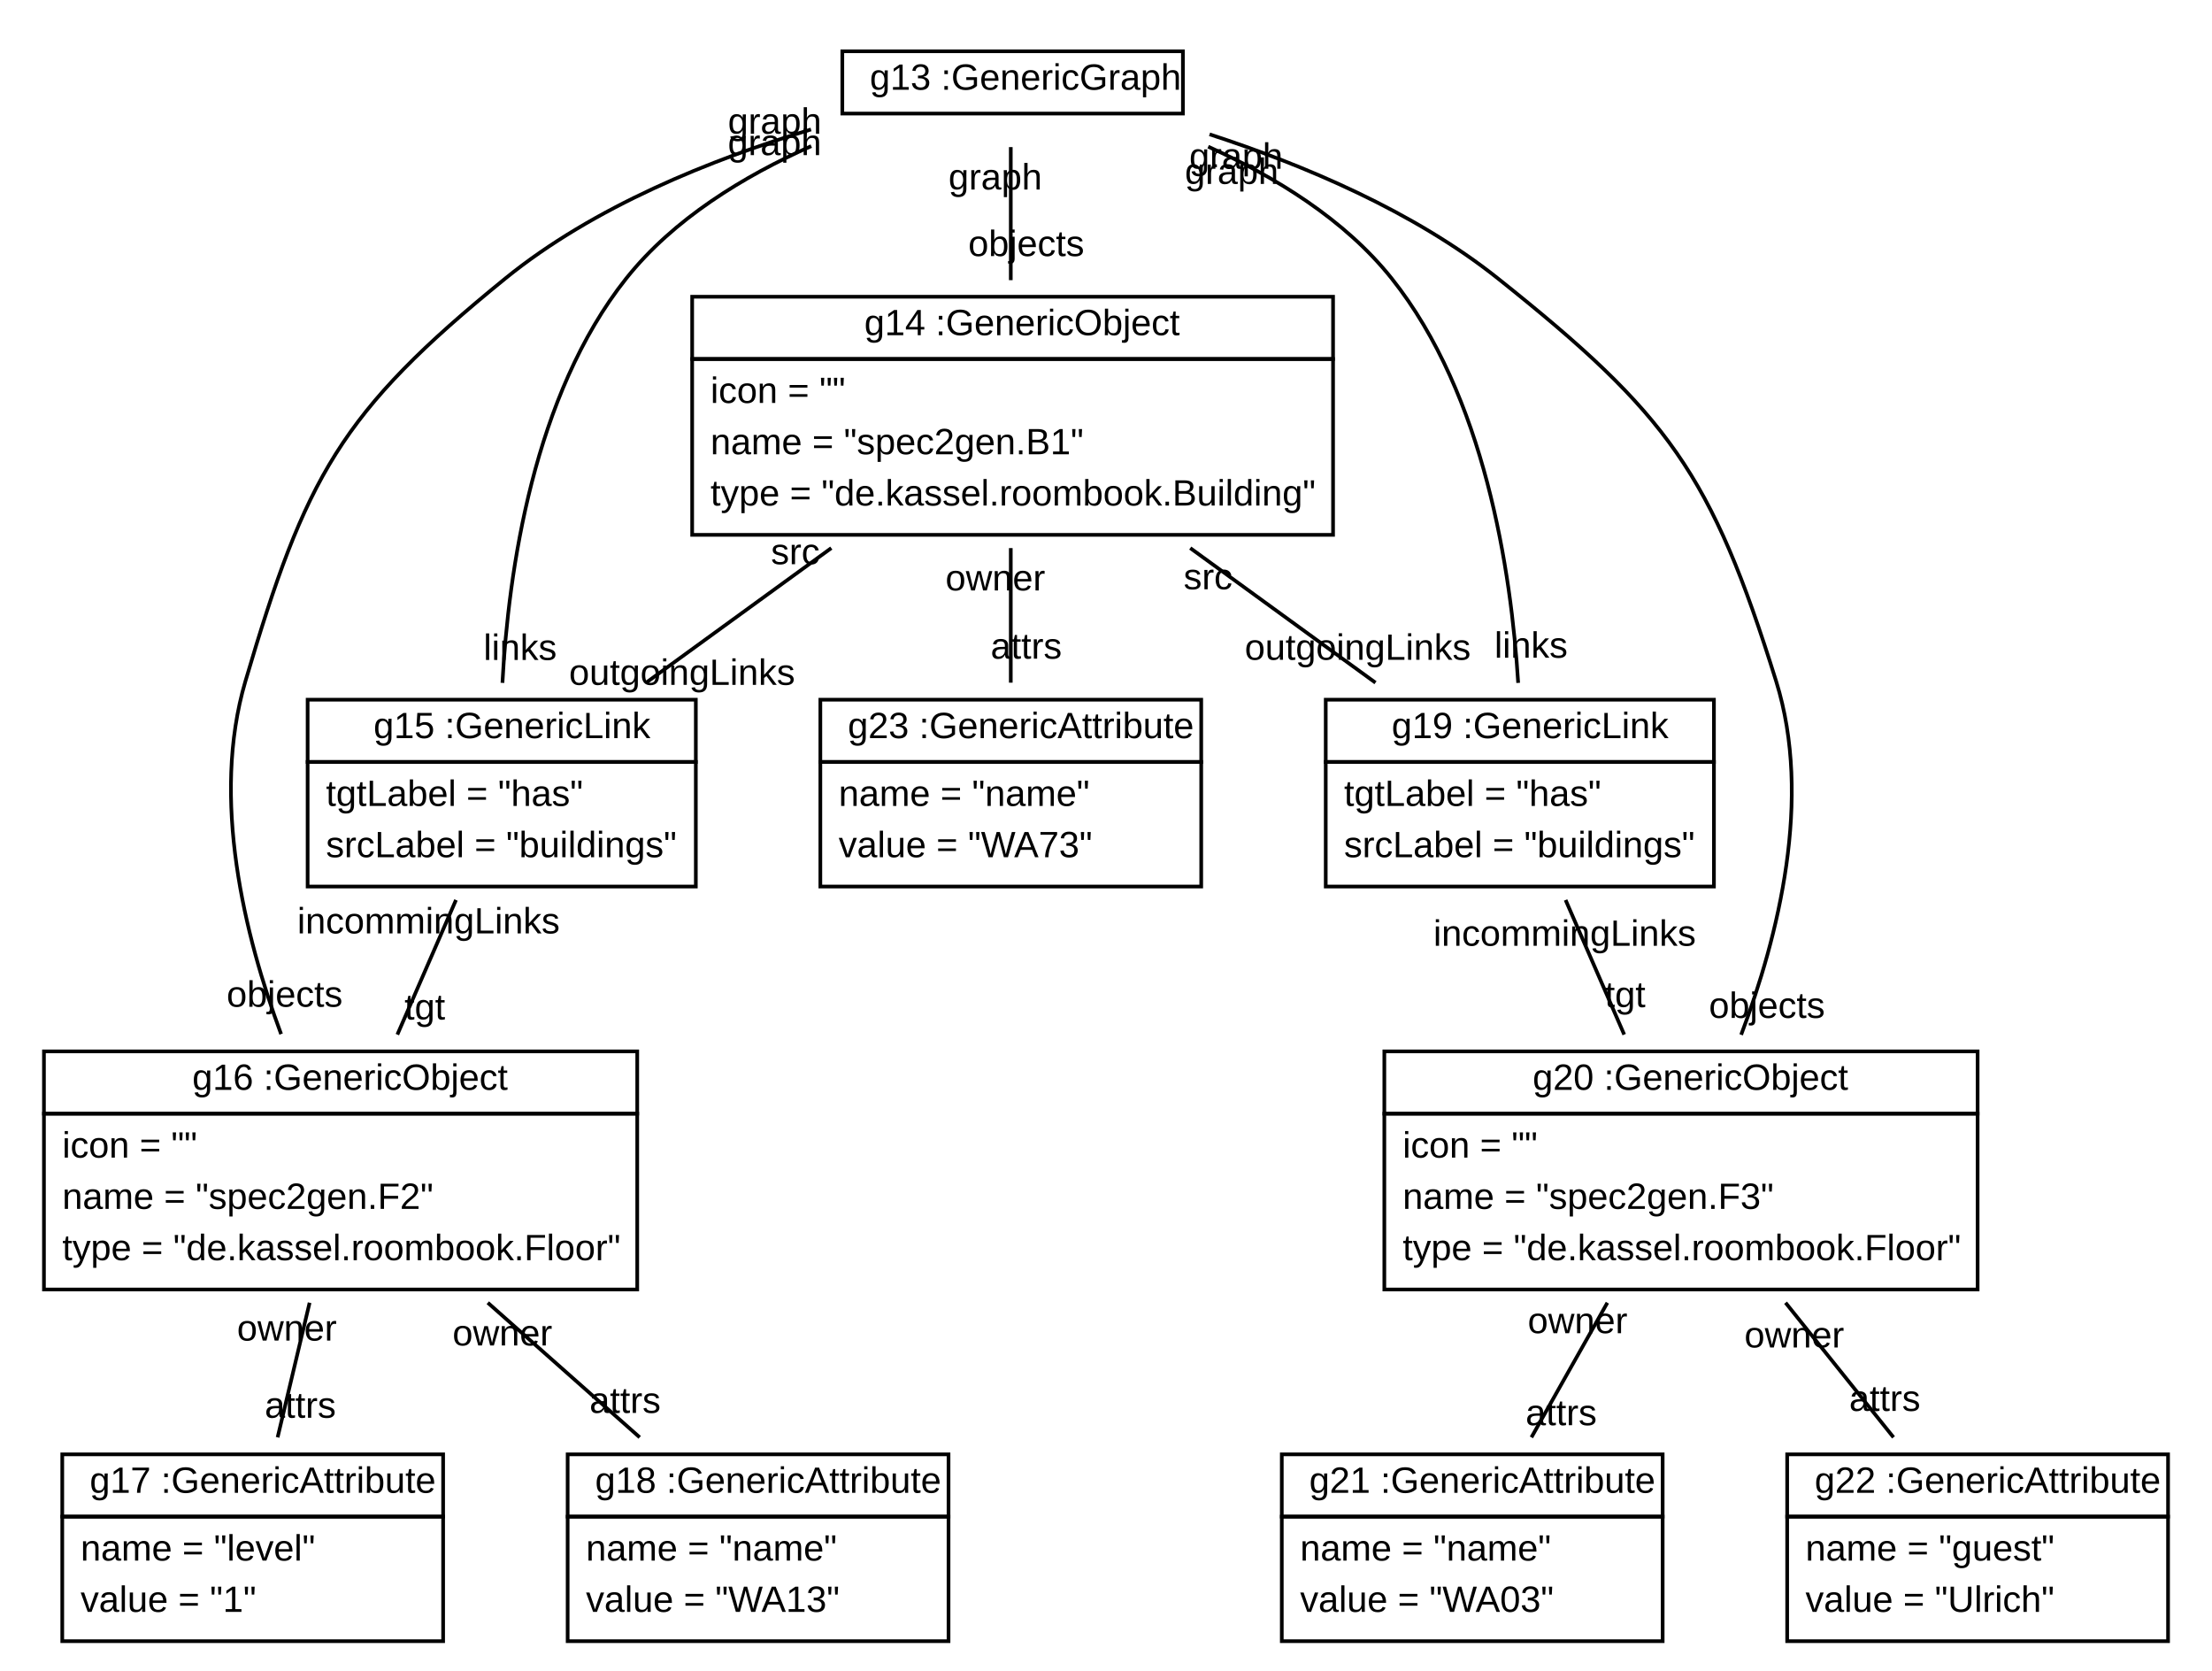
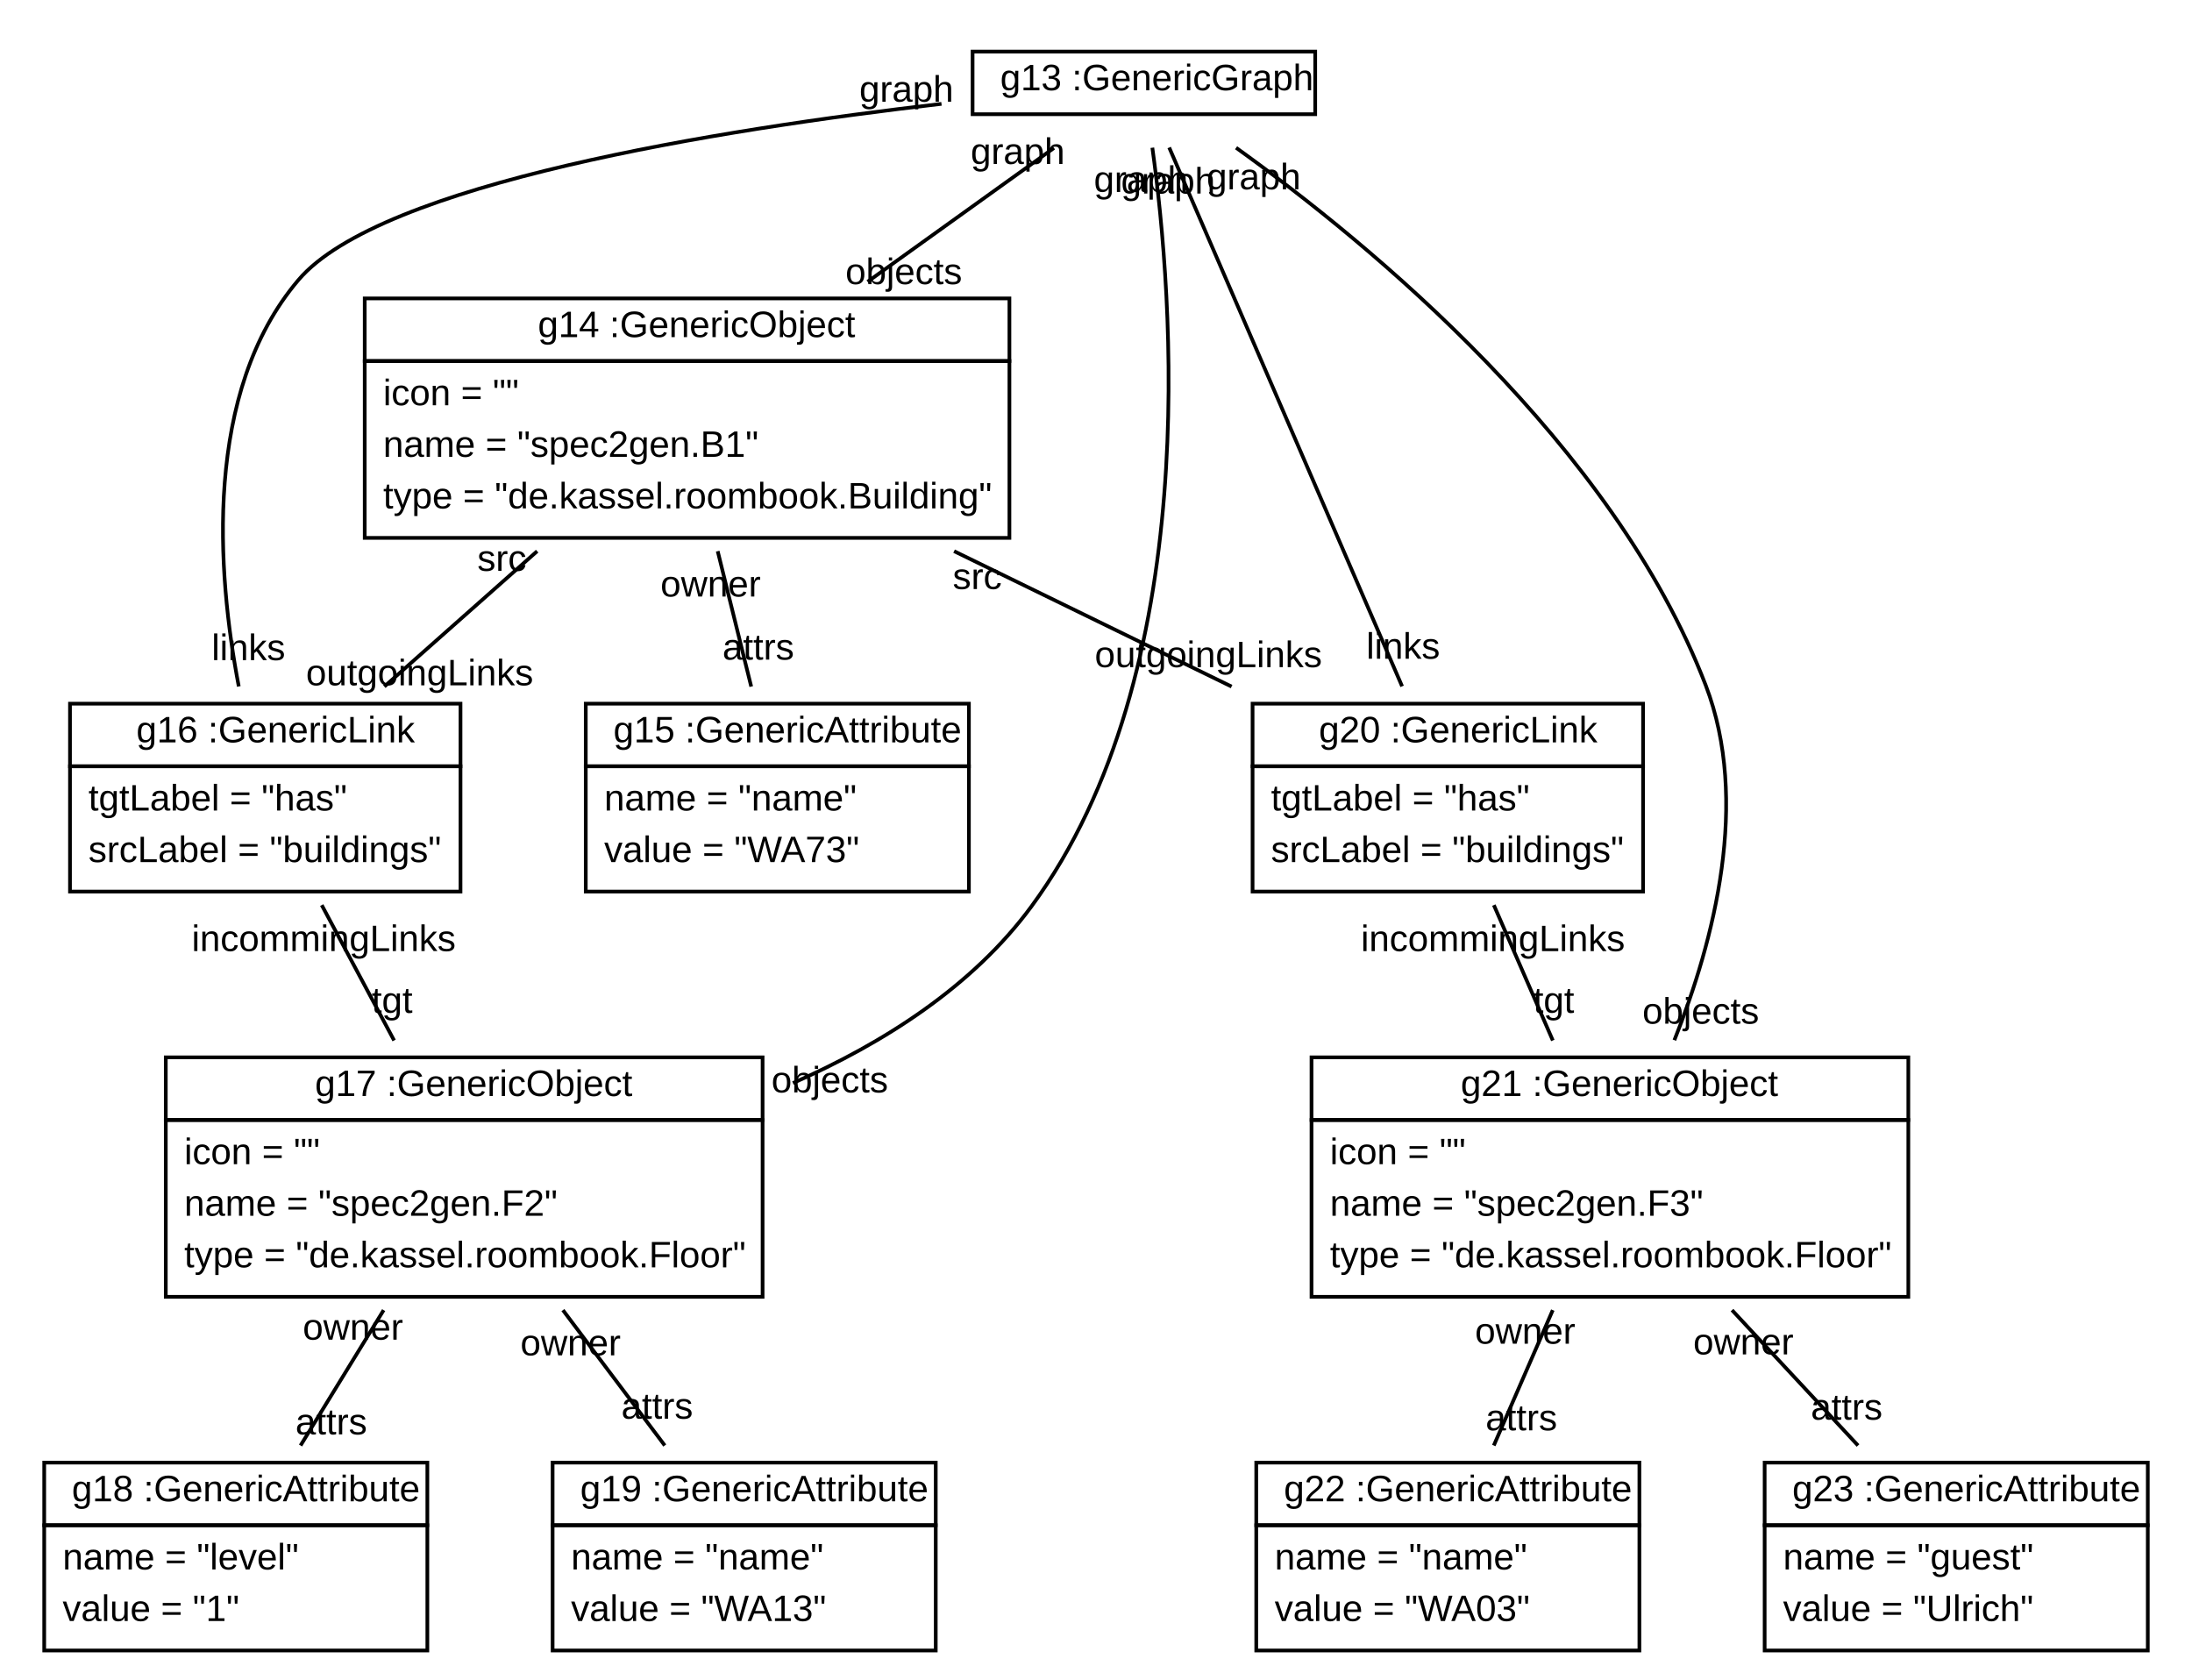
- <svg xmlns="http://www.w3.org/2000/svg" xmlns:xlink="http://www.w3.org/1999/xlink" width="604pt" height="456pt" viewBox="0.00 0.00 604.00 456.00">
+ <svg xmlns="http://www.w3.org/2000/svg" xmlns:xlink="http://www.w3.org/1999/xlink" width="595pt" height="456pt" viewBox="0.00 0.00 595.00 456.00">
  <g id="graph1" class="graph" transform="scale(1 1) rotate(0) translate(4 452)">
-     <polygon fill="white" stroke="white" points="-4,5 -4,-452 601,-452 601,5 -4,5" />
+     <polygon fill="white" stroke="white" points="-4,5 -4,-452 592,-452 592,5 -4,5" />
    <g id="node1" class="node">
      <a xlink:href="../../SDMLib/src/org/sdmlib/models/objects/GenericGraph.java" xlink:title="&lt;TABLE&gt;">
-         <polygon fill="none" stroke="black" points="226,-421 226,-438 319,-438 319,-421 226,-421" />
-         <text text-anchor="start" x="229.5" y="-427.5" font-family="Arial" font-size="10.00"> </text>
-         <text text-anchor="start" x="233.5" y="-427.5" font-family="Arial" font-size="10.00">g13 :GenericGraph</text>
+         <polygon fill="none" stroke="black" points="260,-421 260,-438 353,-438 353,-421 260,-421" />
+         <text text-anchor="start" x="263.5" y="-427.5" font-family="Arial" font-size="10.00"> </text>
+         <text text-anchor="start" x="267.5" y="-427.5" font-family="Arial" font-size="10.00">g13 :GenericGraph</text>
      </a>
    </g>
    <g id="node2" class="node">
      <a xlink:href="../../SDMLib/src/org/sdmlib/models/objects/GenericObject.java" xlink:title="&lt;TABLE&gt;">
-         <polygon fill="none" stroke="black" points="185,-354 185,-371 360,-371 360,-354 185,-354" />
-         <text text-anchor="start" x="228" y="-360.5" font-family="Arial" font-size="10.00"> </text>
-         <text text-anchor="start" x="232" y="-360.5" font-family="Arial" font-size="10.00">g14 :GenericObject</text>
+         <polygon fill="none" stroke="black" points="95,-354 95,-371 270,-371 270,-354 95,-354" />
+         <text text-anchor="start" x="138" y="-360.5" font-family="Arial" font-size="10.00"> </text>
+         <text text-anchor="start" x="142" y="-360.5" font-family="Arial" font-size="10.00">g14 :GenericObject</text>
      </a>
-       <polygon fill="none" stroke="black" points="185,-306 185,-354 360,-354 360,-306 185,-306" />
-       <text text-anchor="start" x="190" y="-342" font-family="Arial" font-size="10.00">icon = ""</text>
-       <text text-anchor="start" x="190" y="-328" font-family="Arial" font-size="10.00">name = "spec2gen.B1"</text>
-       <text text-anchor="start" x="190" y="-314" font-family="Arial" font-size="10.00">type = "de.kassel.roombook.Building"</text>
+       <polygon fill="none" stroke="black" points="95,-306 95,-354 270,-354 270,-306 95,-306" />
+       <text text-anchor="start" x="100" y="-342" font-family="Arial" font-size="10.00">icon = ""</text>
+       <text text-anchor="start" x="100" y="-328" font-family="Arial" font-size="10.00">name = "spec2gen.B1"</text>
+       <text text-anchor="start" x="100" y="-314" font-family="Arial" font-size="10.00">type = "de.kassel.roombook.Building"</text>
    </g>
    <g id="edge6" class="edge">
-       <path fill="none" stroke="black" d="M272,-411.84C272,-401.535 272,-388.037 272,-375.527" />
-       <text text-anchor="middle" x="276.226" y="-382.09" font-family="Arial" font-size="10.00">objects</text>
-       <text text-anchor="middle" x="267.774" y="-400.277" font-family="Arial" font-size="10.00">graph</text>
+       <path fill="none" stroke="black" d="M282.092,-411.84C267.735,-401.535 248.929,-388.037 231.498,-375.527" />
+       <text text-anchor="middle" x="241.325" y="-374.878" font-family="Arial" font-size="10.00">objects</text>
+       <text text-anchor="middle" x="272.264" y="-407.489" font-family="Arial" font-size="10.00">graph</text>
+     </g>
+     <g id="node4" class="node">
+       <a xlink:href="../../SDMLib/src/org/sdmlib/models/objects/GenericLink.java" xlink:title="&lt;TABLE&gt;">
+         <polygon fill="none" stroke="black" points="15,-244 15,-261 121,-261 121,-244 15,-244" />
+         <text text-anchor="start" x="29" y="-250.5" font-family="Arial" font-size="10.00"> </text>
+         <text text-anchor="start" x="33" y="-250.5" font-family="Arial" font-size="10.00">g16 :GenericLink</text>
+       </a>
+       <polygon fill="none" stroke="black" points="15,-210 15,-244 121,-244 121,-210 15,-210" />
+       <text text-anchor="start" x="20" y="-232" font-family="Arial" font-size="10.00">tgtLabel = "has"</text>
+       <text text-anchor="start" x="20" y="-218" font-family="Arial" font-size="10.00">srcLabel = "buildings"</text>
+     </g>
+     <g id="edge2" class="edge">
+       <path fill="none" stroke="black" d="M251.56,-423.811C191.149,-416.832 99.221,-402.168 77,-376 51.173,-345.585 54.9,-296.634 60.813,-265.675" />
+       <text text-anchor="middle" x="63.444" y="-272.823" font-family="Arial" font-size="10.00">links</text>
+       <text text-anchor="middle" x="242.049" y="-424.402" font-family="Arial" font-size="10.00">graph</text>
+     </g>
+     <g id="node5" class="node">
+       <a xlink:href="../../SDMLib/src/org/sdmlib/models/objects/GenericObject.java" xlink:title="&lt;TABLE&gt;">
+         <polygon fill="none" stroke="black" points="41,-148 41,-165 203,-165 203,-148 41,-148" />
+         <text text-anchor="start" x="77.5" y="-154.5" font-family="Arial" font-size="10.00"> </text>
+         <text text-anchor="start" x="81.5" y="-154.5" font-family="Arial" font-size="10.00">g17 :GenericObject</text>
+       </a>
+       <polygon fill="none" stroke="black" points="41,-100 41,-148 203,-148 203,-100 41,-100" />
+       <text text-anchor="start" x="46" y="-136" font-family="Arial" font-size="10.00">icon = ""</text>
+       <text text-anchor="start" x="46" y="-122" font-family="Arial" font-size="10.00">name = "spec2gen.F2"</text>
+       <text text-anchor="start" x="46" y="-108" font-family="Arial" font-size="10.00">type = "de.kassel.roombook.Floor"</text>
+     </g>
+     <g id="edge8" class="edge">
+       <path fill="none" stroke="black" d="M308.795,-411.908C314.388,-371.673 322.718,-269.594 276,-206 260.012,-184.236 235.779,-168.832 211.238,-158.022" />
+       <text text-anchor="middle" x="221.238" y="-155.474" font-family="Arial" font-size="10.00">objects</text>
+       <text text-anchor="middle" x="305.708" y="-399.896" font-family="Arial" font-size="10.00">graph</text>
+     </g>
+     <g id="node8" class="node">
+       <a xlink:href="../../SDMLib/src/org/sdmlib/models/objects/GenericLink.java" xlink:title="&lt;TABLE&gt;">
+         <polygon fill="none" stroke="black" points="336,-244 336,-261 442,-261 442,-244 336,-244" />
+         <text text-anchor="start" x="350" y="-250.5" font-family="Arial" font-size="10.00"> </text>
+         <text text-anchor="start" x="354" y="-250.5" font-family="Arial" font-size="10.00">g20 :GenericLink</text>
+       </a>
+       <polygon fill="none" stroke="black" points="336,-210 336,-244 442,-244 442,-210 336,-210" />
+       <text text-anchor="start" x="341" y="-232" font-family="Arial" font-size="10.00">tgtLabel = "has"</text>
+       <text text-anchor="start" x="341" y="-218" font-family="Arial" font-size="10.00">srcLabel = "buildings"</text>
+     </g>
+     <g id="edge4" class="edge">
+       <path fill="none" stroke="black" d="M313.366,-411.961C327.609,-379.013 359.063,-306.252 376.59,-265.707" />
+       <text text-anchor="middle" x="376.873" y="-273.203" font-family="Arial" font-size="10.00">links</text>
+       <text text-anchor="middle" x="313.083" y="-399.465" font-family="Arial" font-size="10.00">graph</text>
+     </g>
+     <g id="node9" class="node">
+       <a xlink:href="../../SDMLib/src/org/sdmlib/models/objects/GenericObject.java" xlink:title="&lt;TABLE&gt;">
+         <polygon fill="none" stroke="black" points="352,-148 352,-165 514,-165 514,-148 352,-148" />
+         <text text-anchor="start" x="388.5" y="-154.5" font-family="Arial" font-size="10.00"> </text>
+         <text text-anchor="start" x="392.5" y="-154.5" font-family="Arial" font-size="10.00">g21 :GenericObject</text>
+       </a>
+       <polygon fill="none" stroke="black" points="352,-100 352,-148 514,-148 514,-100 352,-100" />
+       <text text-anchor="start" x="357" y="-136" font-family="Arial" font-size="10.00">icon = ""</text>
+       <text text-anchor="start" x="357" y="-122" font-family="Arial" font-size="10.00">name = "spec2gen.F3"</text>
+       <text text-anchor="start" x="357" y="-108" font-family="Arial" font-size="10.00">type = "de.kassel.roombook.Floor"</text>
+     </g>
+     <g id="edge10" class="edge">
+       <path fill="none" stroke="black" d="M331.525,-411.897C368.134,-385.612 433.902,-331.406 459,-266 471.05,-234.599 461.317,-196.758 450.494,-169.658" />
+       <text text-anchor="middle" x="457.656" y="-174.138" font-family="Arial" font-size="10.00">objects</text>
+       <text text-anchor="middle" x="336.304" y="-400.613" font-family="Arial" font-size="10.00">graph</text>
    </g>
    <g id="node3" class="node">
-       <a xlink:href="../../SDMLib/src/org/sdmlib/models/objects/GenericLink.java" xlink:title="&lt;TABLE&gt;">
-         <polygon fill="none" stroke="black" points="80,-244 80,-261 186,-261 186,-244 80,-244" />
-         <text text-anchor="start" x="94" y="-250.5" font-family="Arial" font-size="10.00"> </text>
-         <text text-anchor="start" x="98" y="-250.5" font-family="Arial" font-size="10.00">g15 :GenericLink</text>
+       <a xlink:href="../../SDMLib/src/org/sdmlib/models/objects/GenericAttribute.java" xlink:title="&lt;TABLE&gt;">
+         <polygon fill="none" stroke="black" points="155,-244 155,-261 259,-261 259,-244 155,-244" />
+         <text text-anchor="start" x="158.5" y="-250.5" font-family="Arial" font-size="10.00"> </text>
+         <text text-anchor="start" x="162.5" y="-250.5" font-family="Arial" font-size="10.00">g15 :GenericAttribute</text>
      </a>
-       <polygon fill="none" stroke="black" points="80,-210 80,-244 186,-244 186,-210 80,-210" />
-       <text text-anchor="start" x="85" y="-232" font-family="Arial" font-size="10.00">tgtLabel = "has"</text>
-       <text text-anchor="start" x="85" y="-218" font-family="Arial" font-size="10.00">srcLabel = "buildings"</text>
+       <polygon fill="none" stroke="black" points="155,-210 155,-244 259,-244 259,-210 155,-210" />
+       <text text-anchor="start" x="160" y="-232" font-family="Arial" font-size="10.00">name = "name"</text>
+       <text text-anchor="start" x="160" y="-218" font-family="Arial" font-size="10.00">value = "WA73"</text>
    </g>
-     <g id="edge2" class="edge">
-       <path fill="none" stroke="black" d="M217.522,-412.117C199.073,-403.915 179.897,-392.225 167,-376 141.647,-344.106 134.824,-296.03 133.194,-265.595" />
-       <text text-anchor="middle" x="138.029" y="-271.849" font-family="Arial" font-size="10.00">links</text>
-       <text text-anchor="middle" x="207.522" y="-409.649" font-family="Arial" font-size="10.00">graph</text>
+     <g id="edge16" class="edge">
+       <path fill="none" stroke="black" d="M190.814,-302.391C193.794,-290.351 197.082,-277.07 199.911,-265.641" />
+       <text text-anchor="middle" x="201.835" y="-272.954" font-family="Arial" font-size="10.00">attrs</text>
+       <text text-anchor="middle" x="188.889" y="-290.078" font-family="Arial" font-size="10.00">owner</text>
    </g>
-     <g id="node4" class="node">
-       <a xlink:href="../../SDMLib/src/org/sdmlib/models/objects/GenericObject.java" xlink:title="&lt;TABLE&gt;">
-         <polygon fill="none" stroke="black" points="8,-148 8,-165 170,-165 170,-148 8,-148" />
-         <text text-anchor="start" x="44.5" y="-154.5" font-family="Arial" font-size="10.00"> </text>
-         <text text-anchor="start" x="48.5" y="-154.5" font-family="Arial" font-size="10.00">g16 :GenericObject</text>
+     <g id="edge12" class="edge">
+       <path fill="none" stroke="black" d="M141.808,-302.391C128.218,-290.351 113.228,-277.07 100.327,-265.641" />
+       <text text-anchor="middle" x="109.913" y="-265.988" font-family="Arial" font-size="10.00">outgoingLinks</text>
+       <text text-anchor="middle" x="132.222" y="-297.044" font-family="Arial" font-size="10.00">src</text>
+     </g>
+     <g id="edge14" class="edge">
+       <path fill="none" stroke="black" d="M254.98,-302.391C279.657,-290.351 306.876,-277.07 330.301,-265.641" />
+       <text text-anchor="middle" x="324.009" y="-270.913" font-family="Arial" font-size="10.00">outgoingLinks</text>
+       <text text-anchor="middle" x="261.272" y="-292.119" font-family="Arial" font-size="10.00">src</text>
+     </g>
+     <g id="edge18" class="edge">
+       <path fill="none" stroke="black" d="M83.33,-206.328C89.441,-194.897 96.541,-181.618 102.976,-169.582" />
+       <text text-anchor="middle" x="102.43" y="-177.067" font-family="Arial" font-size="10.00">tgt</text>
+       <text text-anchor="middle" x="83.876" y="-193.843" font-family="Arial" font-size="10.00">incommingLinks</text>
+     </g>
+     <g id="node6" class="node">
+       <a xlink:href="../../SDMLib/src/org/sdmlib/models/objects/GenericAttribute.java" xlink:title="&lt;TABLE&gt;">
+         <polygon fill="none" stroke="black" points="8,-38 8,-55 112,-55 112,-38 8,-38" />
+         <text text-anchor="start" x="11.5" y="-44.5" font-family="Arial" font-size="10.00"> </text>
+         <text text-anchor="start" x="15.5" y="-44.5" font-family="Arial" font-size="10.00">g18 :GenericAttribute</text>
      </a>
-       <polygon fill="none" stroke="black" points="8,-100 8,-148 170,-148 170,-100 8,-100" />
-       <text text-anchor="start" x="13" y="-136" font-family="Arial" font-size="10.00">icon = ""</text>
-       <text text-anchor="start" x="13" y="-122" font-family="Arial" font-size="10.00">name = "spec2gen.F2"</text>
-       <text text-anchor="start" x="13" y="-108" font-family="Arial" font-size="10.00">type = "de.kassel.roombook.Floor"</text>
+       <polygon fill="none" stroke="black" points="8,-4 8,-38 112,-38 112,-4 8,-4" />
+       <text text-anchor="start" x="13" y="-26" font-family="Arial" font-size="10.00">name = "level"</text>
+       <text text-anchor="start" x="13" y="-12" font-family="Arial" font-size="10.00">value = "1"</text>
    </g>
-     <g id="edge8" class="edge">
-       <path fill="none" stroke="black" d="M217.455,-416.662C190.253,-408.49 158.105,-395.579 134,-376 88.833,-339.314 79.449,-321.815 63,-266 53.558,-233.962 62.778,-196.529 72.756,-169.725" />
-       <text text-anchor="middle" x="73.716" y="-177.178" font-family="Arial" font-size="10.00">objects</text>
-       <text text-anchor="middle" x="207.544" y="-415.489" font-family="Arial" font-size="10.00">graph</text>
+     <g id="edge20" class="edge">
+       <path fill="none" stroke="black" d="M100.141,-96.391C92.75,-84.351 84.598,-71.07 77.582,-59.641" />
+       <text text-anchor="middle" x="85.925" y="-62.654" font-family="Arial" font-size="10.00">attrs</text>
+       <text text-anchor="middle" x="91.798" y="-88.378" font-family="Arial" font-size="10.00">owner</text>
    </g>
    <g id="node7" class="node">
-       <a xlink:href="../../SDMLib/src/org/sdmlib/models/objects/GenericLink.java" xlink:title="&lt;TABLE&gt;">
-         <polygon fill="none" stroke="black" points="358,-244 358,-261 464,-261 464,-244 358,-244" />
-         <text text-anchor="start" x="372" y="-250.5" font-family="Arial" font-size="10.00"> </text>
-         <text text-anchor="start" x="376" y="-250.5" font-family="Arial" font-size="10.00">g19 :GenericLink</text>
+       <a xlink:href="../../SDMLib/src/org/sdmlib/models/objects/GenericAttribute.java" xlink:title="&lt;TABLE&gt;">
+         <polygon fill="none" stroke="black" points="146,-38 146,-55 250,-55 250,-38 146,-38" />
+         <text text-anchor="start" x="149.5" y="-44.5" font-family="Arial" font-size="10.00"> </text>
+         <text text-anchor="start" x="153.5" y="-44.5" font-family="Arial" font-size="10.00">g19 :GenericAttribute</text>
      </a>
-       <polygon fill="none" stroke="black" points="358,-210 358,-244 464,-244 464,-210 358,-210" />
-       <text text-anchor="start" x="363" y="-232" font-family="Arial" font-size="10.00">tgtLabel = "has"</text>
-       <text text-anchor="start" x="363" y="-218" font-family="Arial" font-size="10.00">srcLabel = "buildings"</text>
+       <polygon fill="none" stroke="black" points="146,-4 146,-38 250,-38 250,-4 146,-4" />
+       <text text-anchor="start" x="151" y="-26" font-family="Arial" font-size="10.00">name = "name"</text>
+       <text text-anchor="start" x="151" y="-12" font-family="Arial" font-size="10.00">value = "WA13"</text>
    </g>
-     <g id="edge4" class="edge">
-       <path fill="none" stroke="black" d="M325.907,-411.962C344.174,-403.744 363.177,-392.083 376,-376 401.442,-344.089 408.65,-296.018 410.546,-265.589" />
-       <text text-anchor="middle" x="414.064" y="-272.45" font-family="Arial" font-size="10.00">links</text>
-       <text text-anchor="middle" x="332.326" y="-401.795" font-family="Arial" font-size="10.00">graph</text>
+     <g id="edge22" class="edge">
+       <path fill="none" stroke="black" d="M148.795,-96.391C157.855,-84.351 167.848,-71.07 176.449,-59.641" />
+       <text text-anchor="middle" x="174.376" y="-66.924" font-family="Arial" font-size="10.00">attrs</text>
+       <text text-anchor="middle" x="150.867" y="-84.108" font-family="Arial" font-size="10.00">owner</text>
    </g>
-     <g id="node8" class="node">
-       <a xlink:href="../../SDMLib/src/org/sdmlib/models/objects/GenericObject.java" xlink:title="&lt;TABLE&gt;">
-         <polygon fill="none" stroke="black" points="374,-148 374,-165 536,-165 536,-148 374,-148" />
-         <text text-anchor="start" x="410.5" y="-154.5" font-family="Arial" font-size="10.00"> </text>
-         <text text-anchor="start" x="414.5" y="-154.5" font-family="Arial" font-size="10.00">g20 :GenericObject</text>
+     <g id="edge24" class="edge">
+       <path fill="none" stroke="black" d="M401.491,-206.328C406.471,-194.897 412.255,-181.618 417.499,-169.582" />
+       <text text-anchor="middle" x="417.754" y="-177.079" font-family="Arial" font-size="10.00">tgt</text>
+       <text text-anchor="middle" x="401.236" y="-193.831" font-family="Arial" font-size="10.00">incommingLinks</text>
+     </g>
+     <g id="node10" class="node">
+       <a xlink:href="../../SDMLib/src/org/sdmlib/models/objects/GenericAttribute.java" xlink:title="&lt;TABLE&gt;">
+         <polygon fill="none" stroke="black" points="337,-38 337,-55 441,-55 441,-38 337,-38" />
+         <text text-anchor="start" x="340.5" y="-44.5" font-family="Arial" font-size="10.00"> </text>
+         <text text-anchor="start" x="344.5" y="-44.5" font-family="Arial" font-size="10.00">g22 :GenericAttribute</text>
      </a>
-       <polygon fill="none" stroke="black" points="374,-100 374,-148 536,-148 536,-100 374,-100" />
-       <text text-anchor="start" x="379" y="-136" font-family="Arial" font-size="10.00">icon = ""</text>
-       <text text-anchor="start" x="379" y="-122" font-family="Arial" font-size="10.00">name = "spec2gen.F3"</text>
-       <text text-anchor="start" x="379" y="-108" font-family="Arial" font-size="10.00">type = "de.kassel.roombook.Floor"</text>
+       <polygon fill="none" stroke="black" points="337,-4 337,-38 441,-38 441,-4 337,-4" />
+       <text text-anchor="start" x="342" y="-26" font-family="Arial" font-size="10.00">name = "name"</text>
+       <text text-anchor="start" x="342" y="-12" font-family="Arial" font-size="10.00">value = "WA03"</text>
    </g>
-     <g id="edge10" class="edge">
-       <path fill="none" stroke="black" d="M326.279,-415.333C352.01,-406.964 382.06,-394.276 405,-376 451.477,-338.974 463.309,-322.728 481,-266 490.979,-234.003 481.601,-196.401 471.431,-169.532" />
-       <text text-anchor="middle" x="478.475" y="-174.131" font-family="Arial" font-size="10.00">objects</text>
-       <text text-anchor="middle" x="333.517" y="-405.934" font-family="Arial" font-size="10.00">graph</text>
-     </g>
-     <g id="edge12" class="edge">
-       <path fill="none" stroke="black" d="M222.994,-302.391C206.423,-290.351 188.146,-277.07 172.417,-265.641" />
-       <text text-anchor="middle" x="182.233" y="-265.049" font-family="Arial" font-size="10.00">outgoingLinks</text>
-       <text text-anchor="middle" x="213.178" y="-297.983" font-family="Arial" font-size="10.00">src</text>
-     </g>
-     <g id="edge14" class="edge">
-       <path fill="none" stroke="black" d="M321.006,-302.391C337.577,-290.351 355.854,-277.07 371.583,-265.641" />
-       <text text-anchor="middle" x="366.736" y="-271.887" font-family="Arial" font-size="10.00">outgoingLinks</text>
-       <text text-anchor="middle" x="325.854" y="-291.145" font-family="Arial" font-size="10.00">src</text>
+     <g id="edge26" class="edge">
+       <path fill="none" stroke="black" d="M417.487,-96.391C412.242,-84.351 406.456,-71.07 401.477,-59.641" />
+       <text text-anchor="middle" x="408.971" y="-63.762" font-family="Arial" font-size="10.00">attrs</text>
+       <text text-anchor="middle" x="409.993" y="-87.27" font-family="Arial" font-size="10.00">owner</text>
    </g>
    <g id="node11" class="node">
      <a xlink:href="../../SDMLib/src/org/sdmlib/models/objects/GenericAttribute.java" xlink:title="&lt;TABLE&gt;">
-         <polygon fill="none" stroke="black" points="220,-244 220,-261 324,-261 324,-244 220,-244" />
-         <text text-anchor="start" x="223.5" y="-250.5" font-family="Arial" font-size="10.00"> </text>
-         <text text-anchor="start" x="227.5" y="-250.5" font-family="Arial" font-size="10.00">g23 :GenericAttribute</text>
+         <polygon fill="none" stroke="black" points="475,-38 475,-55 579,-55 579,-38 475,-38" />
+         <text text-anchor="start" x="478.5" y="-44.5" font-family="Arial" font-size="10.00"> </text>
+         <text text-anchor="start" x="482.5" y="-44.5" font-family="Arial" font-size="10.00">g23 :GenericAttribute</text>
      </a>
-       <polygon fill="none" stroke="black" points="220,-210 220,-244 324,-244 324,-210 220,-210" />
-       <text text-anchor="start" x="225" y="-232" font-family="Arial" font-size="10.00">name = "name"</text>
-       <text text-anchor="start" x="225" y="-218" font-family="Arial" font-size="10.00">value = "WA73"</text>
-     </g>
-     <g id="edge16" class="edge">
-       <path fill="none" stroke="black" d="M272,-302.391C272,-290.351 272,-277.07 272,-265.641" />
-       <text text-anchor="middle" x="276.226" y="-272.204" font-family="Arial" font-size="10.00">attrs</text>
-       <text text-anchor="middle" x="267.774" y="-290.828" font-family="Arial" font-size="10.00">owner</text>
-     </g>
-     <g id="edge18" class="edge">
-       <path fill="none" stroke="black" d="M120.509,-206.328C115.529,-194.897 109.745,-181.618 104.501,-169.582" />
-       <text text-anchor="middle" x="111.995" y="-173.703" font-family="Arial" font-size="10.00">tgt</text>
-       <text text-anchor="middle" x="113.015" y="-197.207" font-family="Arial" font-size="10.00">incommingLinks</text>
-     </g>
-     <g id="node5" class="node">
-       <a xlink:href="../../SDMLib/src/org/sdmlib/models/objects/GenericAttribute.java" xlink:title="&lt;TABLE&gt;">
-         <polygon fill="none" stroke="black" points="13,-38 13,-55 117,-55 117,-38 13,-38" />
-         <text text-anchor="start" x="16.5" y="-44.5" font-family="Arial" font-size="10.00"> </text>
-         <text text-anchor="start" x="20.5" y="-44.5" font-family="Arial" font-size="10.00">g17 :GenericAttribute</text>
-       </a>
-       <polygon fill="none" stroke="black" points="13,-4 13,-38 117,-38 117,-4 13,-4" />
-       <text text-anchor="start" x="18" y="-26" font-family="Arial" font-size="10.00">name = "level"</text>
-       <text text-anchor="start" x="18" y="-12" font-family="Arial" font-size="10.00">value = "1"</text>
-     </g>
-     <g id="edge20" class="edge">
-       <path fill="none" stroke="black" d="M80.538,-96.391C77.677,-84.351 74.522,-71.07 71.806,-59.641" />
-       <text text-anchor="middle" x="78.013" y="-64.981" font-family="Arial" font-size="10.00">attrs</text>
-       <text text-anchor="middle" x="74.332" y="-86.051" font-family="Arial" font-size="10.00">owner</text>
-     </g>
-     <g id="node6" class="node">
-       <a xlink:href="../../SDMLib/src/org/sdmlib/models/objects/GenericAttribute.java" xlink:title="&lt;TABLE&gt;">
-         <polygon fill="none" stroke="black" points="151,-38 151,-55 255,-55 255,-38 151,-38" />
-         <text text-anchor="start" x="154.5" y="-44.5" font-family="Arial" font-size="10.00"> </text>
-         <text text-anchor="start" x="158.5" y="-44.5" font-family="Arial" font-size="10.00">g18 :GenericAttribute</text>
-       </a>
-       <polygon fill="none" stroke="black" points="151,-4 151,-38 255,-38 255,-4 151,-4" />
-       <text text-anchor="start" x="156" y="-26" font-family="Arial" font-size="10.00">name = "name"</text>
-       <text text-anchor="start" x="156" y="-12" font-family="Arial" font-size="10.00">value = "WA13"</text>
-     </g>
-     <g id="edge22" class="edge">
-       <path fill="none" stroke="black" d="M129.192,-96.391C142.782,-84.351 157.772,-71.07 170.673,-59.641" />
-       <text text-anchor="middle" x="166.692" y="-66.314" font-family="Arial" font-size="10.00">attrs</text>
-       <text text-anchor="middle" x="133.173" y="-84.718" font-family="Arial" font-size="10.00">owner</text>
-     </g>
-     <g id="edge24" class="edge">
-       <path fill="none" stroke="black" d="M423.491,-206.328C428.471,-194.897 434.255,-181.618 439.499,-169.582" />
-       <text text-anchor="middle" x="439.754" y="-177.079" font-family="Arial" font-size="10.00">tgt</text>
-       <text text-anchor="middle" x="423.236" y="-193.831" font-family="Arial" font-size="10.00">incommingLinks</text>
-     </g>
-     <g id="node9" class="node">
-       <a xlink:href="../../SDMLib/src/org/sdmlib/models/objects/GenericAttribute.java" xlink:title="&lt;TABLE&gt;">
-         <polygon fill="none" stroke="black" points="346,-38 346,-55 450,-55 450,-38 346,-38" />
-         <text text-anchor="start" x="349.5" y="-44.5" font-family="Arial" font-size="10.00"> </text>
-         <text text-anchor="start" x="353.5" y="-44.5" font-family="Arial" font-size="10.00">g21 :GenericAttribute</text>
-       </a>
-       <polygon fill="none" stroke="black" points="346,-4 346,-38 450,-38 450,-4 346,-4" />
-       <text text-anchor="start" x="351" y="-26" font-family="Arial" font-size="10.00">name = "name"</text>
-       <text text-anchor="start" x="351" y="-12" font-family="Arial" font-size="10.00">value = "WA03"</text>
-     </g>
-     <g id="edge26" class="edge">
-       <path fill="none" stroke="black" d="M434.904,-96.391C428.109,-84.351 420.614,-71.07 414.164,-59.641" />
-       <text text-anchor="middle" x="422.299" y="-62.956" font-family="Arial" font-size="10.00">attrs</text>
-       <text text-anchor="middle" x="426.769" y="-88.075" font-family="Arial" font-size="10.00">owner</text>
-     </g>
-     <g id="node10" class="node">
-       <a xlink:href="../../SDMLib/src/org/sdmlib/models/objects/GenericAttribute.java" xlink:title="&lt;TABLE&gt;">
-         <polygon fill="none" stroke="black" points="484,-38 484,-55 588,-55 588,-38 484,-38" />
-         <text text-anchor="start" x="487.5" y="-44.5" font-family="Arial" font-size="10.00"> </text>
-         <text text-anchor="start" x="491.5" y="-44.5" font-family="Arial" font-size="10.00">g22 :GenericAttribute</text>
-       </a>
-       <polygon fill="none" stroke="black" points="484,-4 484,-38 588,-38 588,-4 484,-4" />
-       <text text-anchor="start" x="489" y="-26" font-family="Arial" font-size="10.00">name = "guest"</text>
-       <text text-anchor="start" x="489" y="-12" font-family="Arial" font-size="10.00">value = "Ulrich"</text>
+       <polygon fill="none" stroke="black" points="475,-4 475,-38 579,-38 579,-4 475,-4" />
+       <text text-anchor="start" x="480" y="-26" font-family="Arial" font-size="10.00">name = "guest"</text>
+       <text text-anchor="start" x="480" y="-12" font-family="Arial" font-size="10.00">value = "Ulrich"</text>
    </g>
    <g id="edge28" class="edge">
-       <path fill="none" stroke="black" d="M483.558,-96.391C493.214,-84.351 503.864,-71.07 513.031,-59.641" />
-       <text text-anchor="middle" x="510.657" y="-66.855" font-family="Arial" font-size="10.00">attrs</text>
-       <text text-anchor="middle" x="485.931" y="-84.177" font-family="Arial" font-size="10.00">owner</text>
+       <path fill="none" stroke="black" d="M466.141,-96.391C477.347,-84.351 489.707,-71.07 500.344,-59.641" />
+       <text text-anchor="middle" x="497.263" y="-66.654" font-family="Arial" font-size="10.00">attrs</text>
+       <text text-anchor="middle" x="469.222" y="-84.378" font-family="Arial" font-size="10.00">owner</text>
    </g>
  </g>
</svg>
